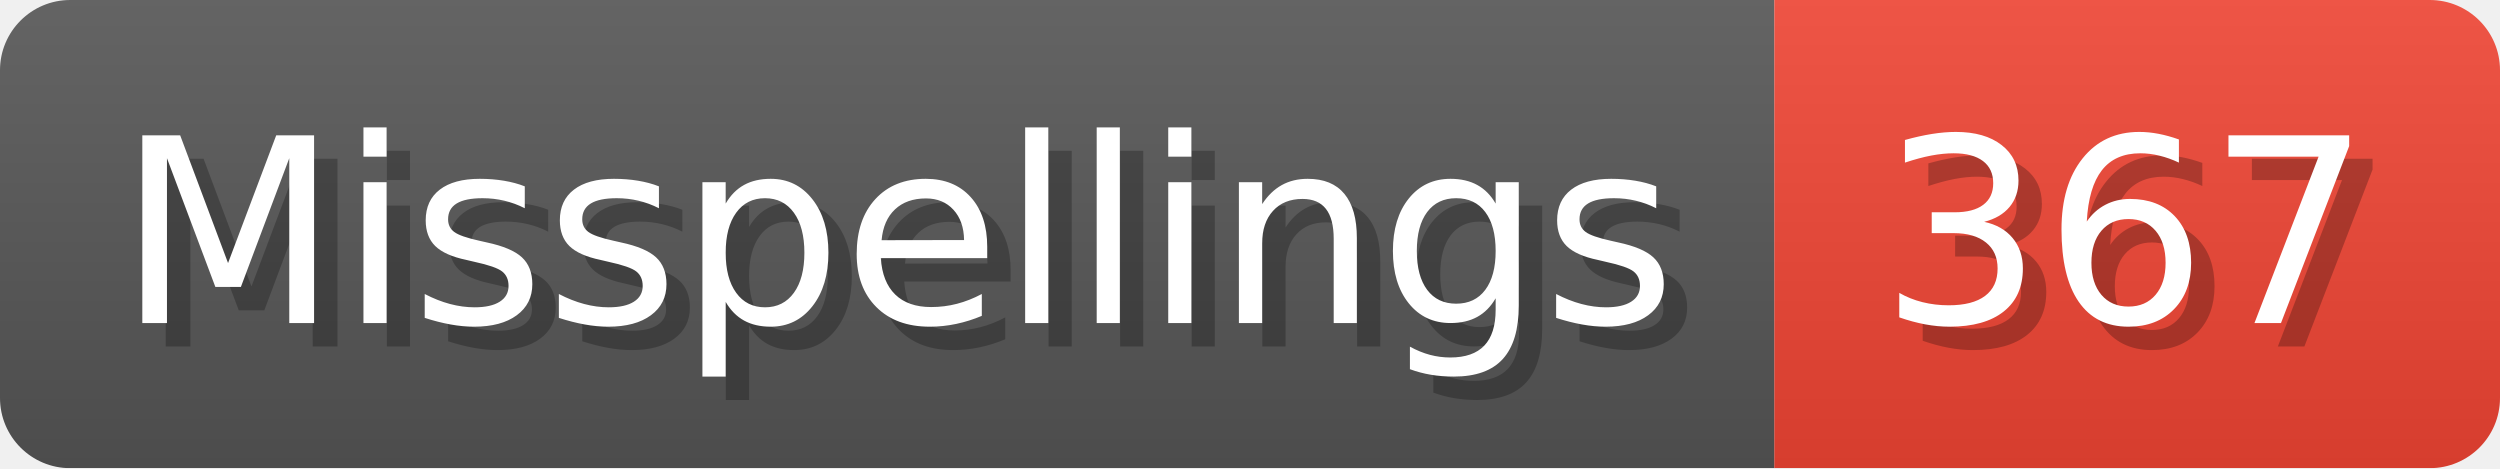
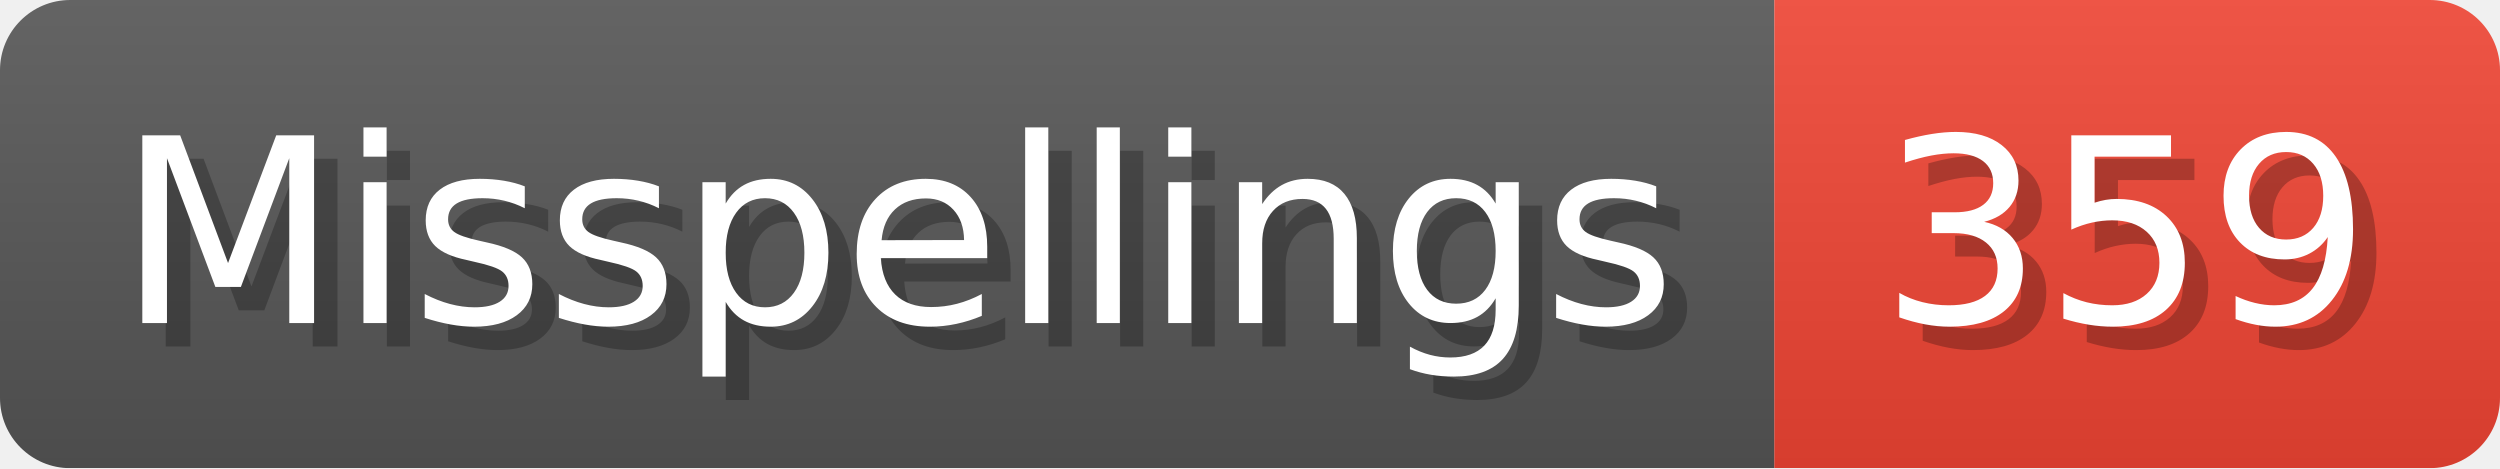
- <svg xmlns="http://www.w3.org/2000/svg" width="106.8" height="20" viewBox="0 0 1068 200" role="img" aria-label="Misspellings: 367">
+ <svg xmlns="http://www.w3.org/2000/svg" width="106.8" height="20" viewBox="0 0 1068 200" role="img" aria-label="Misspellings: 359">
  <linearGradient id="a" x2="0" y2="100%">
    <stop offset="0" stop-opacity=".1" stop-color="#EEE" />
    <stop offset="1" stop-opacity=".1" />
  </linearGradient>
  <mask id="m">
    <rect width="1068" height="200" rx="30" fill="#FFF" />
  </mask>
  <g mask="url(#m)">
    <rect width="758" height="200" fill="#555" />
    <rect width="310" height="200" fill="#E43" x="758" />
    <rect width="1068" height="200" fill="url(#a)" />
  </g>
  <g aria-hidden="true" fill="#fff" text-anchor="start" font-family="Verdana,DejaVu Sans,sans-serif" font-size="110">
    <text x="60" y="148" textLength="658" fill="#000" opacity="0.25">Misspellings</text>
    <text x="50" y="138" textLength="658">Misspellings</text>
-     <text x="813" y="148" textLength="210" fill="#000" opacity="0.25">367</text>
-     <text x="803" y="138" textLength="210">367</text>
+     <text x="813" y="148" textLength="210" fill="#000" opacity="0.25">359</text>
+     <text x="803" y="138" textLength="210">359</text>
  </g>
</svg>
